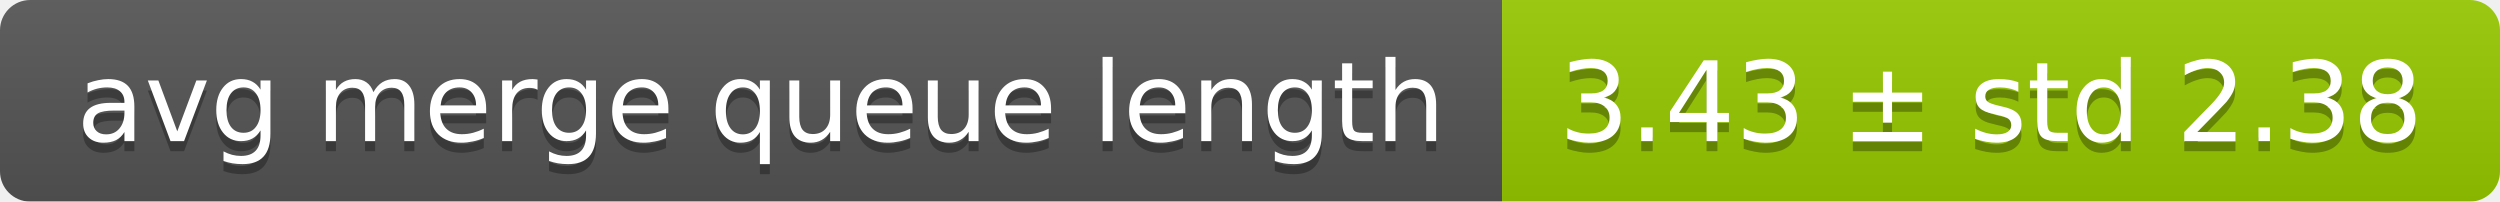
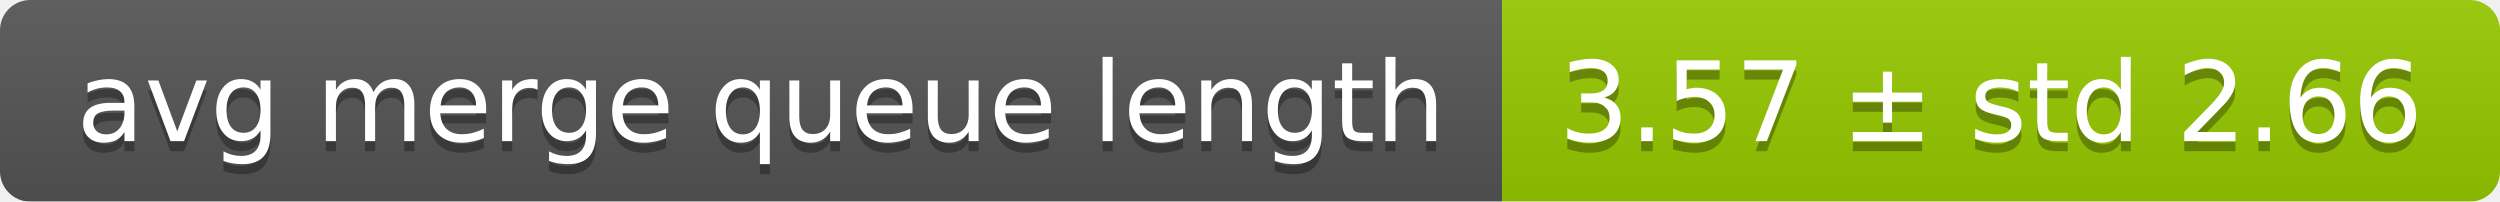
<svg xmlns="http://www.w3.org/2000/svg" width="248" height="20">
  <linearGradient id="smooth" x2="0" y2="100%">
    <stop offset="0" stop-color="#bbb" stop-opacity=".1" />
    <stop offset="1" stop-opacity=".1" />
  </linearGradient>
  <mask id="round">
    <rect width="248" height="20" rx="3" fill="#fff" />
  </mask>
  <g mask="url(#round)">
    <rect width="149" height="20" fill="#555" />
    <rect x="149" width="99" height="20" fill="#97ca00" />
    <rect width="248" height="20" fill="url(#smooth)" />
  </g>
  <g fill="#fff" text-anchor="middle" font-family="DejaVu Sans,Verdana,Geneva,sans-serif" font-size="11">
    <text x="75.5" y="15" fill="#010101" fill-opacity=".3">avg merge queue length</text>
    <text x="75.5" y="14">avg merge queue length</text>
-     <text x="197.5" y="15" fill="#010101" fill-opacity=".3">3.43 ± std 2.38</text>
-     <text x="197.5" y="14">3.43 ± std 2.38</text>
+     <text x="197.5" y="15" fill="#010101" fill-opacity=".3">3.57 ± std 2.66</text>
+     <text x="197.5" y="14">3.57 ± std 2.66</text>
  </g>
</svg>
